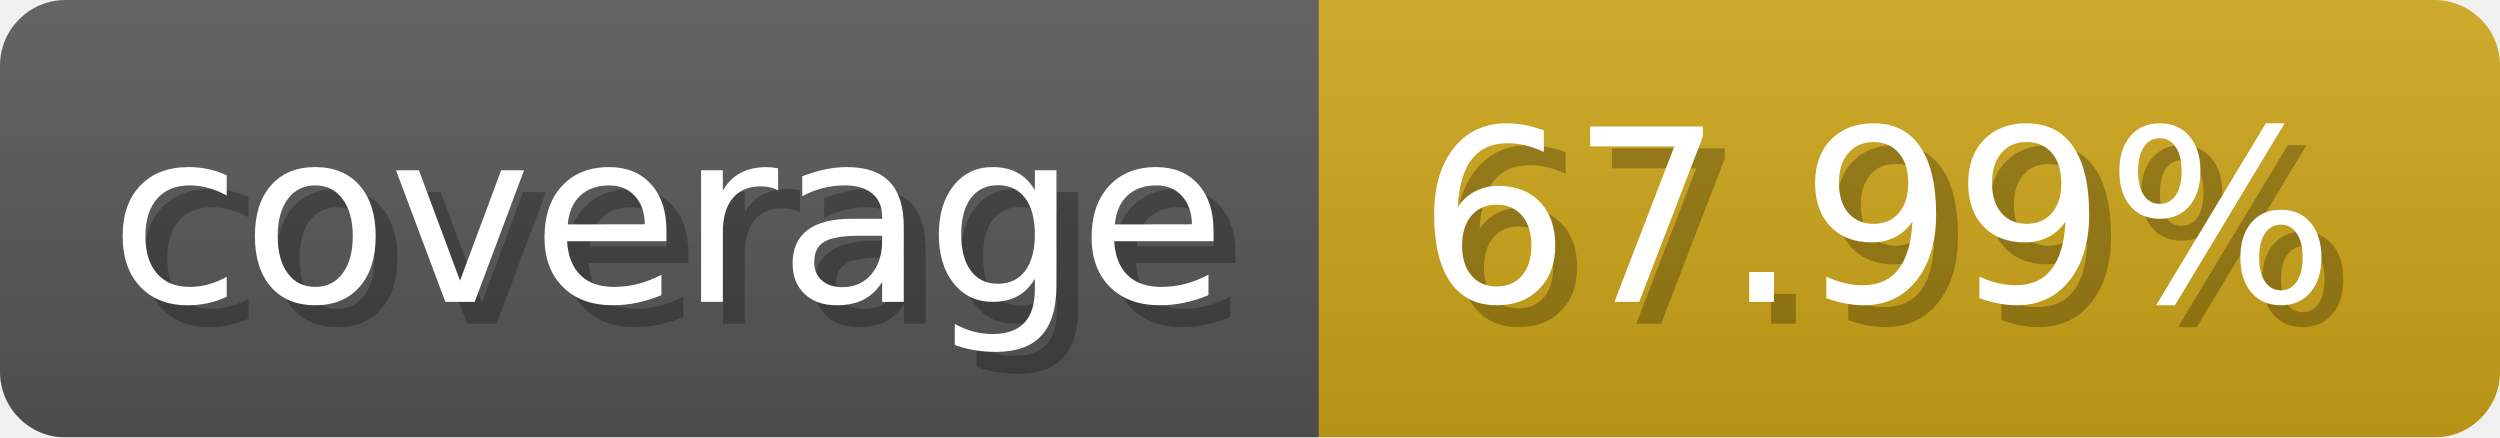
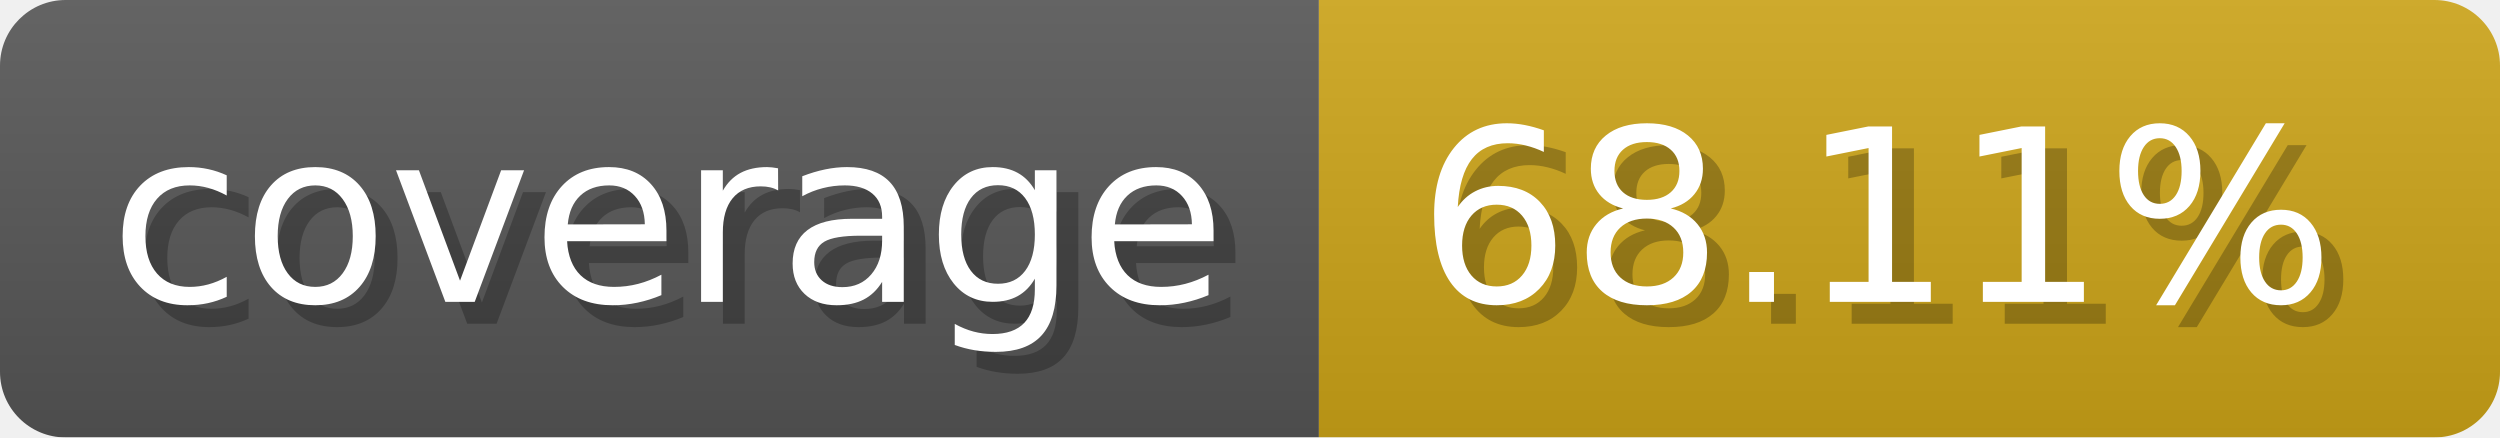
- <svg xmlns="http://www.w3.org/2000/svg" width="114.3" height="20" viewBox="0 0 1143 200" role="img" aria-label="coverage: 67.99%">
-   <linearGradient id="xzeSA" x2="0" y2="100%">
+ <svg xmlns="http://www.w3.org/2000/svg" width="114.3" height="20" viewBox="0 0 1143 200" role="img" aria-label="coverage: 68.11%">
+   <linearGradient id="FgDba" x2="0" y2="100%">
    <stop offset="0" stop-opacity=".1" stop-color="#EEE" />
    <stop offset="1" stop-opacity=".1" />
  </linearGradient>
-   <mask id="MhzNp">
+   <mask id="MmdeE">
    <rect width="1143" height="200" rx="30" fill="#FFF" />
  </mask>
-   <g mask="url(#MhzNp)">
+   <g mask="url(#MmdeE)">
    <rect width="603" height="200" fill="#555" />
    <rect width="540" height="200" fill="#cba317" x="603" />
-     <rect width="1143" height="200" fill="url(#xzeSA)" />
+     <rect width="1143" height="200" fill="url(#FgDba)" />
  </g>
  <g aria-hidden="true" fill="#fff" text-anchor="start" font-family="Verdana,DejaVu Sans,sans-serif" font-size="110">
    <text x="60" y="148" textLength="503" fill="#000" opacity="0.25">coverage</text>
    <text x="50" y="138" textLength="503">coverage</text>
-     <text x="658" y="148" textLength="440" fill="#000" opacity="0.25">67.99%</text>
-     <text x="648" y="138" textLength="440">67.99%</text>
+     <text x="658" y="148" textLength="440" fill="#000" opacity="0.25">68.11%</text>
+     <text x="648" y="138" textLength="440">68.11%</text>
  </g>
</svg>
